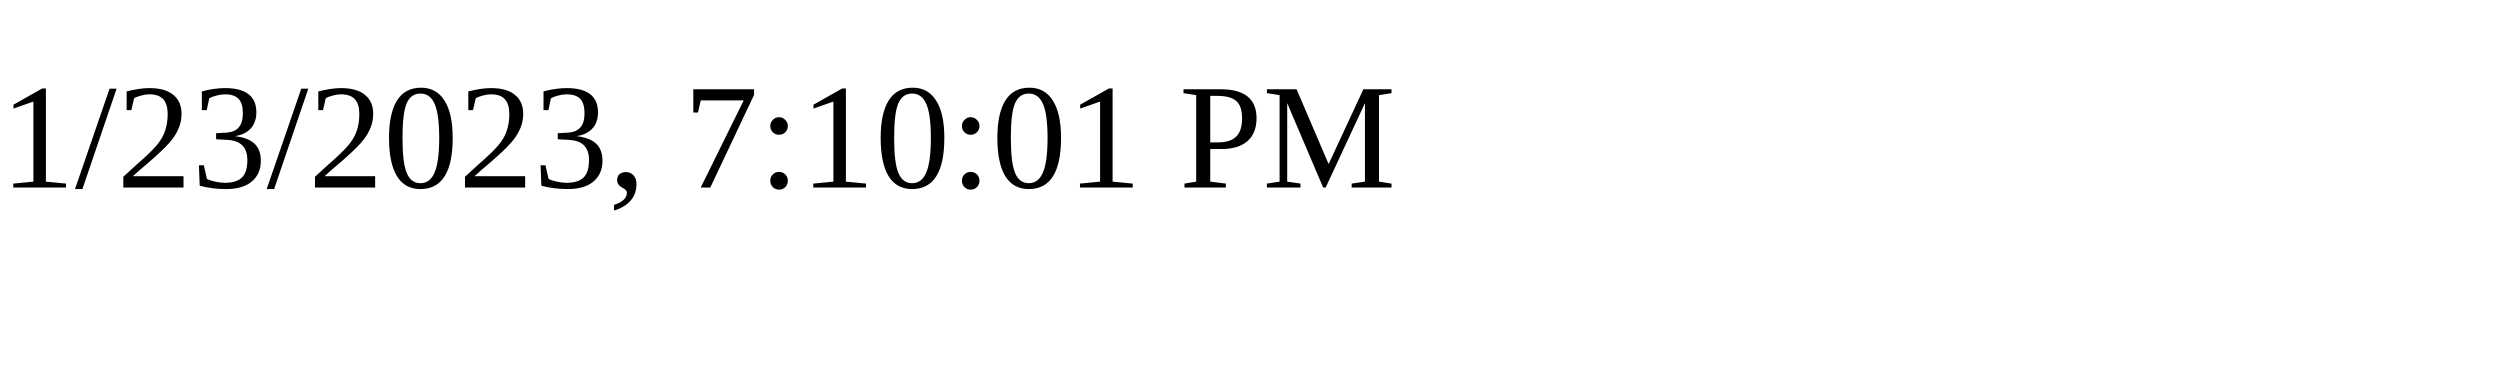
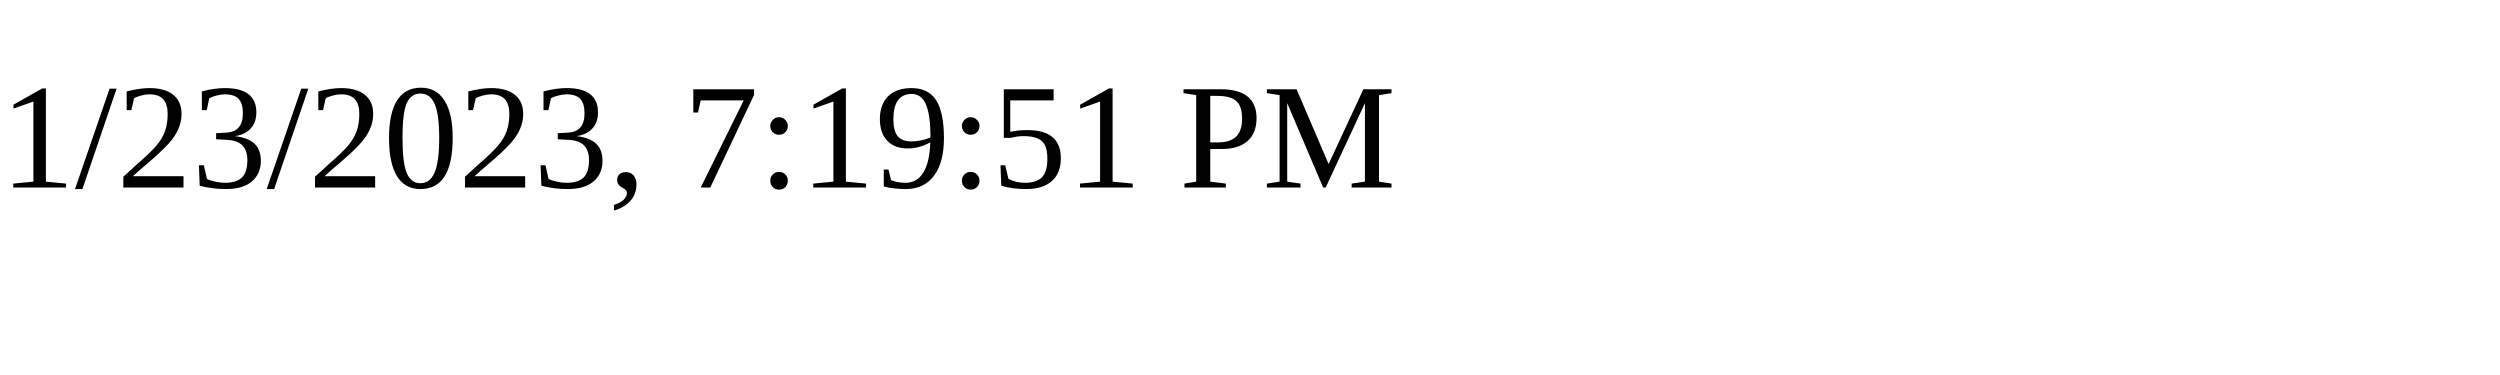
<svg xmlns="http://www.w3.org/2000/svg" height="30" width="200">
-   <text x="0" y="15">1/23/2023, 7:10:01 PM</text>
+   <text x="0" y="15">1/23/2023, 7:19:51 PM</text>
</svg>
